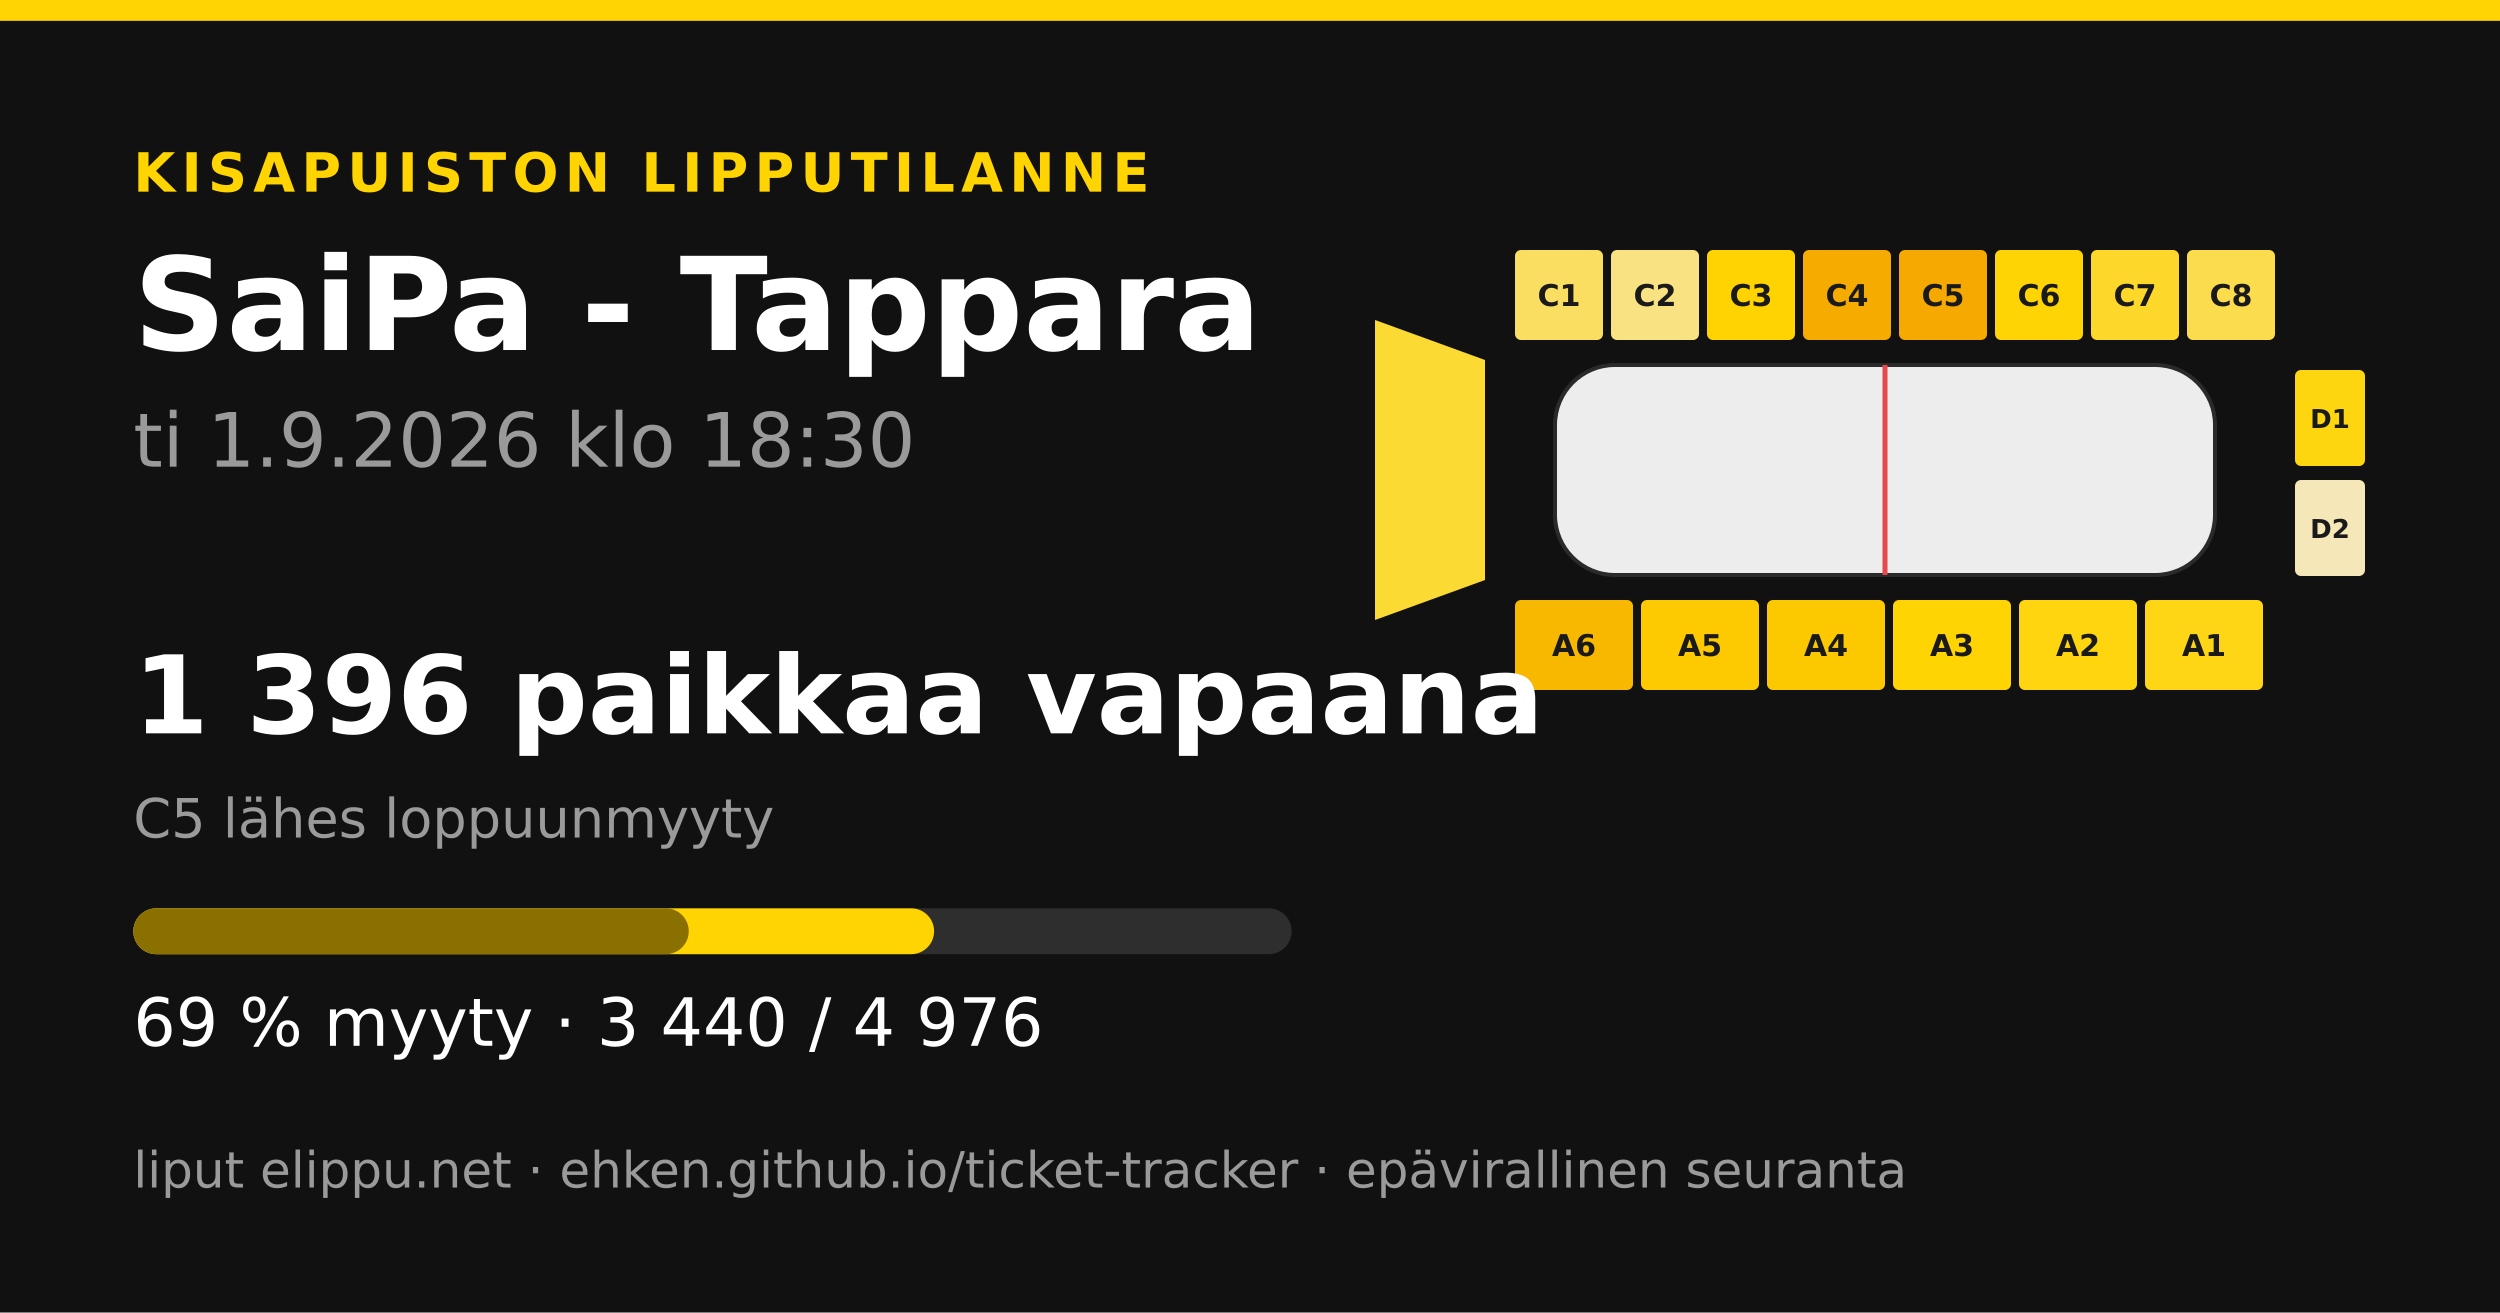
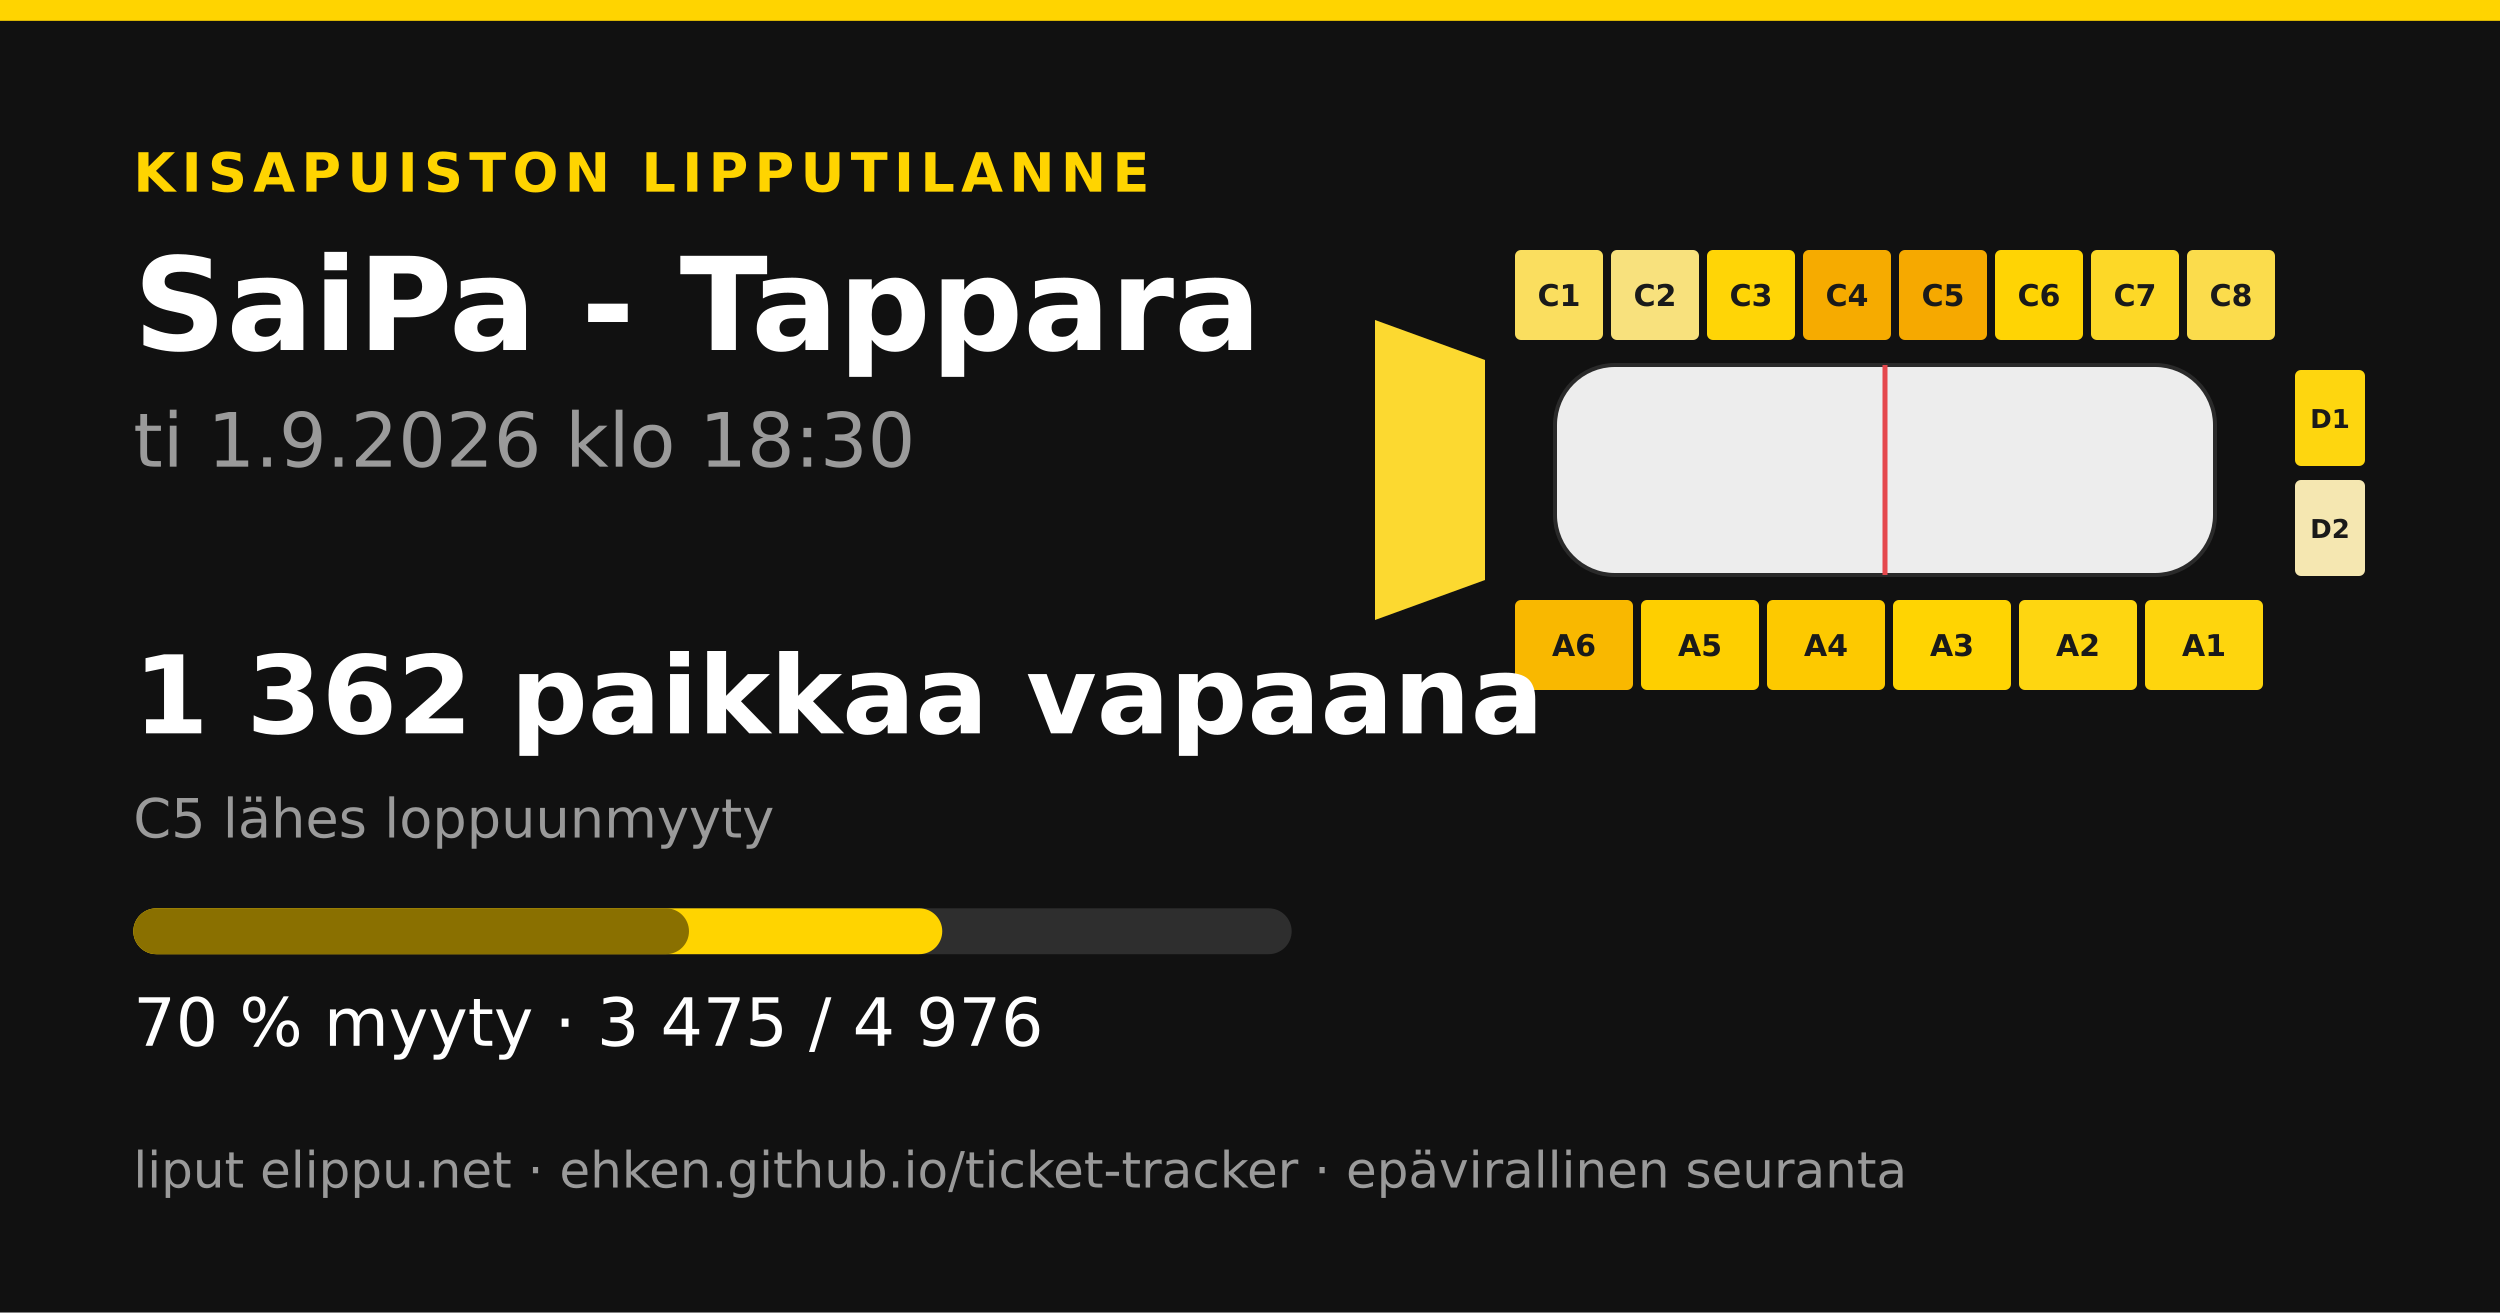
<svg xmlns="http://www.w3.org/2000/svg" width="1200" height="630" viewBox="0 0 1200 630">
  <rect width="1200" height="630" fill="#111111" />
  <rect x="0" y="0" width="1200" height="10" fill="#ffd400" />
  <text x="64" y="92" font-family="&quot;DejaVu Sans&quot;, &quot;Helvetica Neue&quot;, Helvetica, Arial, sans-serif" font-size="26" font-weight="700" fill="#ffd400" text-anchor="start" letter-spacing="3">KISAPUISTON LIPPUTILANNE</text>
  <text x="64" y="168" font-family="&quot;DejaVu Sans&quot;, &quot;Helvetica Neue&quot;, Helvetica, Arial, sans-serif" font-size="62" font-weight="700" fill="#ffffff" text-anchor="start" letter-spacing="0">SaiPa - Tappara</text>
  <text x="64" y="224" font-family="&quot;DejaVu Sans&quot;, &quot;Helvetica Neue&quot;, Helvetica, Arial, sans-serif" font-size="36" font-weight="400" fill="#9a9a9a" text-anchor="start" letter-spacing="0">ti 1.9.2026 klo 18:30</text>
-   <polygon points="660,153.6 712.8,172.8 712.8,278.4 660,297.6" fill="#fcda34" />
-   <rect x="727.2" y="120" width="42.24" height="43.2" rx="2.88" fill="#f9de61" />
+   <polygon points="660,153.6 712.8,172.8 712.8,278.4 660,297.6" fill="#fcd930" />
+   <rect x="727.2" y="120" width="42.24" height="43.2" rx="2.88" fill="#fade5f" />
  <text x="748.32" y="146.88" font-family="&quot;DejaVu Sans&quot;, &quot;Helvetica Neue&quot;, Helvetica, Arial, sans-serif" font-size="14.4" font-weight="700" fill="#1a1a1a" text-anchor="middle" letter-spacing="0">C1</text>
-   <rect x="773.28" y="120" width="42.24" height="43.2" rx="2.88" fill="#f8e281" />
+   <rect x="773.28" y="120" width="42.24" height="43.2" rx="2.88" fill="#f8e17d" />
  <text x="794.4" y="146.88" font-family="&quot;DejaVu Sans&quot;, &quot;Helvetica Neue&quot;, Helvetica, Arial, sans-serif" font-size="14.4" font-weight="700" fill="#1a1a1a" text-anchor="middle" letter-spacing="0">C2</text>
-   <rect x="819.36" y="120" width="42.24" height="43.2" rx="2.88" fill="#ffd300" />
+   <rect x="819.36" y="120" width="42.24" height="43.2" rx="2.88" fill="#ffd506" />
  <text x="840.48" y="146.88" font-family="&quot;DejaVu Sans&quot;, &quot;Helvetica Neue&quot;, Helvetica, Arial, sans-serif" font-size="14.4" font-weight="700" fill="#1a1a1a" text-anchor="middle" letter-spacing="0">C3</text>
  <rect x="865.44" y="120" width="42.24" height="43.2" rx="2.88" fill="#f6ab00" />
  <text x="886.56" y="146.88" font-family="&quot;DejaVu Sans&quot;, &quot;Helvetica Neue&quot;, Helvetica, Arial, sans-serif" font-size="14.4" font-weight="700" fill="#1a1a1a" text-anchor="middle" letter-spacing="0">C4</text>
  <rect x="911.52" y="120" width="42.24" height="43.2" rx="2.88" fill="#f6a900" />
  <text x="932.64" y="146.88" font-family="&quot;DejaVu Sans&quot;, &quot;Helvetica Neue&quot;, Helvetica, Arial, sans-serif" font-size="14.4" font-weight="700" fill="#1a1a1a" text-anchor="middle" letter-spacing="0">C5</text>
  <rect x="957.6" y="120" width="42.24" height="43.2" rx="2.88" fill="#ffd404" />
  <text x="978.72" y="146.88" font-family="&quot;DejaVu Sans&quot;, &quot;Helvetica Neue&quot;, Helvetica, Arial, sans-serif" font-size="14.4" font-weight="700" fill="#1a1a1a" text-anchor="middle" letter-spacing="0">C6</text>
-   <rect x="1003.68" y="120" width="42.24" height="43.2" rx="2.88" fill="#fdd82a" />
+   <rect x="1003.68" y="120" width="42.24" height="43.2" rx="2.88" fill="#fdd827" />
  <text x="1024.8" y="146.88" font-family="&quot;DejaVu Sans&quot;, &quot;Helvetica Neue&quot;, Helvetica, Arial, sans-serif" font-size="14.4" font-weight="700" fill="#1a1a1a" text-anchor="middle" letter-spacing="0">C7</text>
  <rect x="1049.76" y="120" width="42.24" height="43.2" rx="2.88" fill="#fbdc4c" />
  <text x="1070.88" y="146.88" font-family="&quot;DejaVu Sans&quot;, &quot;Helvetica Neue&quot;, Helvetica, Arial, sans-serif" font-size="14.4" font-weight="700" fill="#1a1a1a" text-anchor="middle" letter-spacing="0">C8</text>
  <rect x="727.2" y="288" width="56.64" height="43.2" rx="2.88" fill="#f9b800" />
  <text x="755.52" y="314.88" font-family="&quot;DejaVu Sans&quot;, &quot;Helvetica Neue&quot;, Helvetica, Arial, sans-serif" font-size="14.4" font-weight="700" fill="#1a1a1a" text-anchor="middle" letter-spacing="0">A6</text>
-   <rect x="787.68" y="288" width="56.64" height="43.2" rx="2.88" fill="#fdc900" />
+   <rect x="787.68" y="288" width="56.64" height="43.2" rx="2.88" fill="#fecf00" />
  <text x="816" y="314.88" font-family="&quot;DejaVu Sans&quot;, &quot;Helvetica Neue&quot;, Helvetica, Arial, sans-serif" font-size="14.4" font-weight="700" fill="#1a1a1a" text-anchor="middle" letter-spacing="0">A5</text>
-   <rect x="848.16" y="288" width="56.64" height="43.2" rx="2.88" fill="#fcc800" />
+   <rect x="848.16" y="288" width="56.64" height="43.2" rx="2.88" fill="#fdc900" />
  <text x="876.48" y="314.88" font-family="&quot;DejaVu Sans&quot;, &quot;Helvetica Neue&quot;, Helvetica, Arial, sans-serif" font-size="14.4" font-weight="700" fill="#1a1a1a" text-anchor="middle" letter-spacing="0">A4</text>
  <rect x="908.64" y="288" width="56.64" height="43.2" rx="2.88" fill="#ffd402" />
  <text x="936.96" y="314.88" font-family="&quot;DejaVu Sans&quot;, &quot;Helvetica Neue&quot;, Helvetica, Arial, sans-serif" font-size="14.4" font-weight="700" fill="#1a1a1a" text-anchor="middle" letter-spacing="0">A3</text>
-   <rect x="969.12" y="288" width="56.64" height="43.2" rx="2.88" fill="#fed50e" />
+   <rect x="969.12" y="288" width="56.64" height="43.2" rx="2.88" fill="#fed611" />
  <text x="997.44" y="314.88" font-family="&quot;DejaVu Sans&quot;, &quot;Helvetica Neue&quot;, Helvetica, Arial, sans-serif" font-size="14.4" font-weight="700" fill="#1a1a1a" text-anchor="middle" letter-spacing="0">A2</text>
-   <rect x="1029.6" y="288" width="56.64" height="43.2" rx="2.88" fill="#fed616" />
+   <rect x="1029.6" y="288" width="56.64" height="43.2" rx="2.88" fill="#fed50d" />
  <text x="1057.92" y="314.88" font-family="&quot;DejaVu Sans&quot;, &quot;Helvetica Neue&quot;, Helvetica, Arial, sans-serif" font-size="14.4" font-weight="700" fill="#1a1a1a" text-anchor="middle" letter-spacing="0">A1</text>
  <rect x="1101.6" y="177.6" width="33.6" height="46.08" rx="2.88" fill="#fed60f" />
  <text x="1118.4" y="205.44" font-family="&quot;DejaVu Sans&quot;, &quot;Helvetica Neue&quot;, Helvetica, Arial, sans-serif" font-size="12.48" font-weight="700" fill="#1a1a1a" text-anchor="middle" letter-spacing="0">D1</text>
-   <rect x="1101.6" y="230.4" width="33.6" height="46.08" rx="2.88" fill="#f5e7b7" />
+   <rect x="1101.6" y="230.4" width="33.6" height="46.08" rx="2.88" fill="#f5e7b1" />
  <text x="1118.4" y="258.24" font-family="&quot;DejaVu Sans&quot;, &quot;Helvetica Neue&quot;, Helvetica, Arial, sans-serif" font-size="12.48" font-weight="700" fill="#1a1a1a" text-anchor="middle" letter-spacing="0">D2</text>
  <rect x="746.4" y="175.2 " width="316.8" height="100.8" rx="28.8" fill="#ededed" stroke="#2a2a2a" stroke-width="1.92" />
  <line x1="904.8" y1="175.2" x2="904.8" y2="276" stroke="#e5484d" stroke-width="2.4" />
-   <text x="64" y="352" font-family="&quot;DejaVu Sans&quot;, &quot;Helvetica Neue&quot;, Helvetica, Arial, sans-serif" font-size="52" font-weight="700" fill="#ffffff" text-anchor="start" letter-spacing="0">1 396 paikkaa vapaana</text>
+   <text x="64" y="352" font-family="&quot;DejaVu Sans&quot;, &quot;Helvetica Neue&quot;, Helvetica, Arial, sans-serif" font-size="52" font-weight="700" fill="#ffffff" text-anchor="start" letter-spacing="0">1 362 paikkaa vapaana</text>
  <text x="64" y="402" font-family="&quot;DejaVu Sans&quot;, &quot;Helvetica Neue&quot;, Helvetica, Arial, sans-serif" font-size="26" font-weight="400" fill="#9a9a9a" text-anchor="start" letter-spacing="0">C5 lähes loppuunmyyty</text>
  <rect x="64" y="436" width="556" height="22" rx="11" fill="#2e2e2e" />
-   <rect x="64" y="436" width="384.373" height="22" rx="11" fill="#ffd400" />
-   <rect x="64" y="436" width="266.603" height="22" rx="11" fill="#8a7000" />
-   <text x="64" y="502" font-family="&quot;DejaVu Sans&quot;, &quot;Helvetica Neue&quot;, Helvetica, Arial, sans-serif" font-size="32" font-weight="400" fill="#ffffff" text-anchor="start" letter-spacing="0">69 % myyty · 3 440 / 4 976</text>
+   <rect x="64" y="436" width="388.284" height="22" rx="11" fill="#ffd400" />
+   <rect x="64" y="436" width="266.715" height="22" rx="11" fill="#8a7000" />
+   <text x="64" y="502" font-family="&quot;DejaVu Sans&quot;, &quot;Helvetica Neue&quot;, Helvetica, Arial, sans-serif" font-size="32" font-weight="400" fill="#ffffff" text-anchor="start" letter-spacing="0">70 % myyty · 3 475 / 4 976</text>
  <text x="64" y="570" font-family="&quot;DejaVu Sans&quot;, &quot;Helvetica Neue&quot;, Helvetica, Arial, sans-serif" font-size="24" font-weight="400" fill="#9a9a9a" text-anchor="start" letter-spacing="0">liput elippu.net · ehken.github.io/ticket-tracker · epävirallinen seuranta</text>
</svg>
